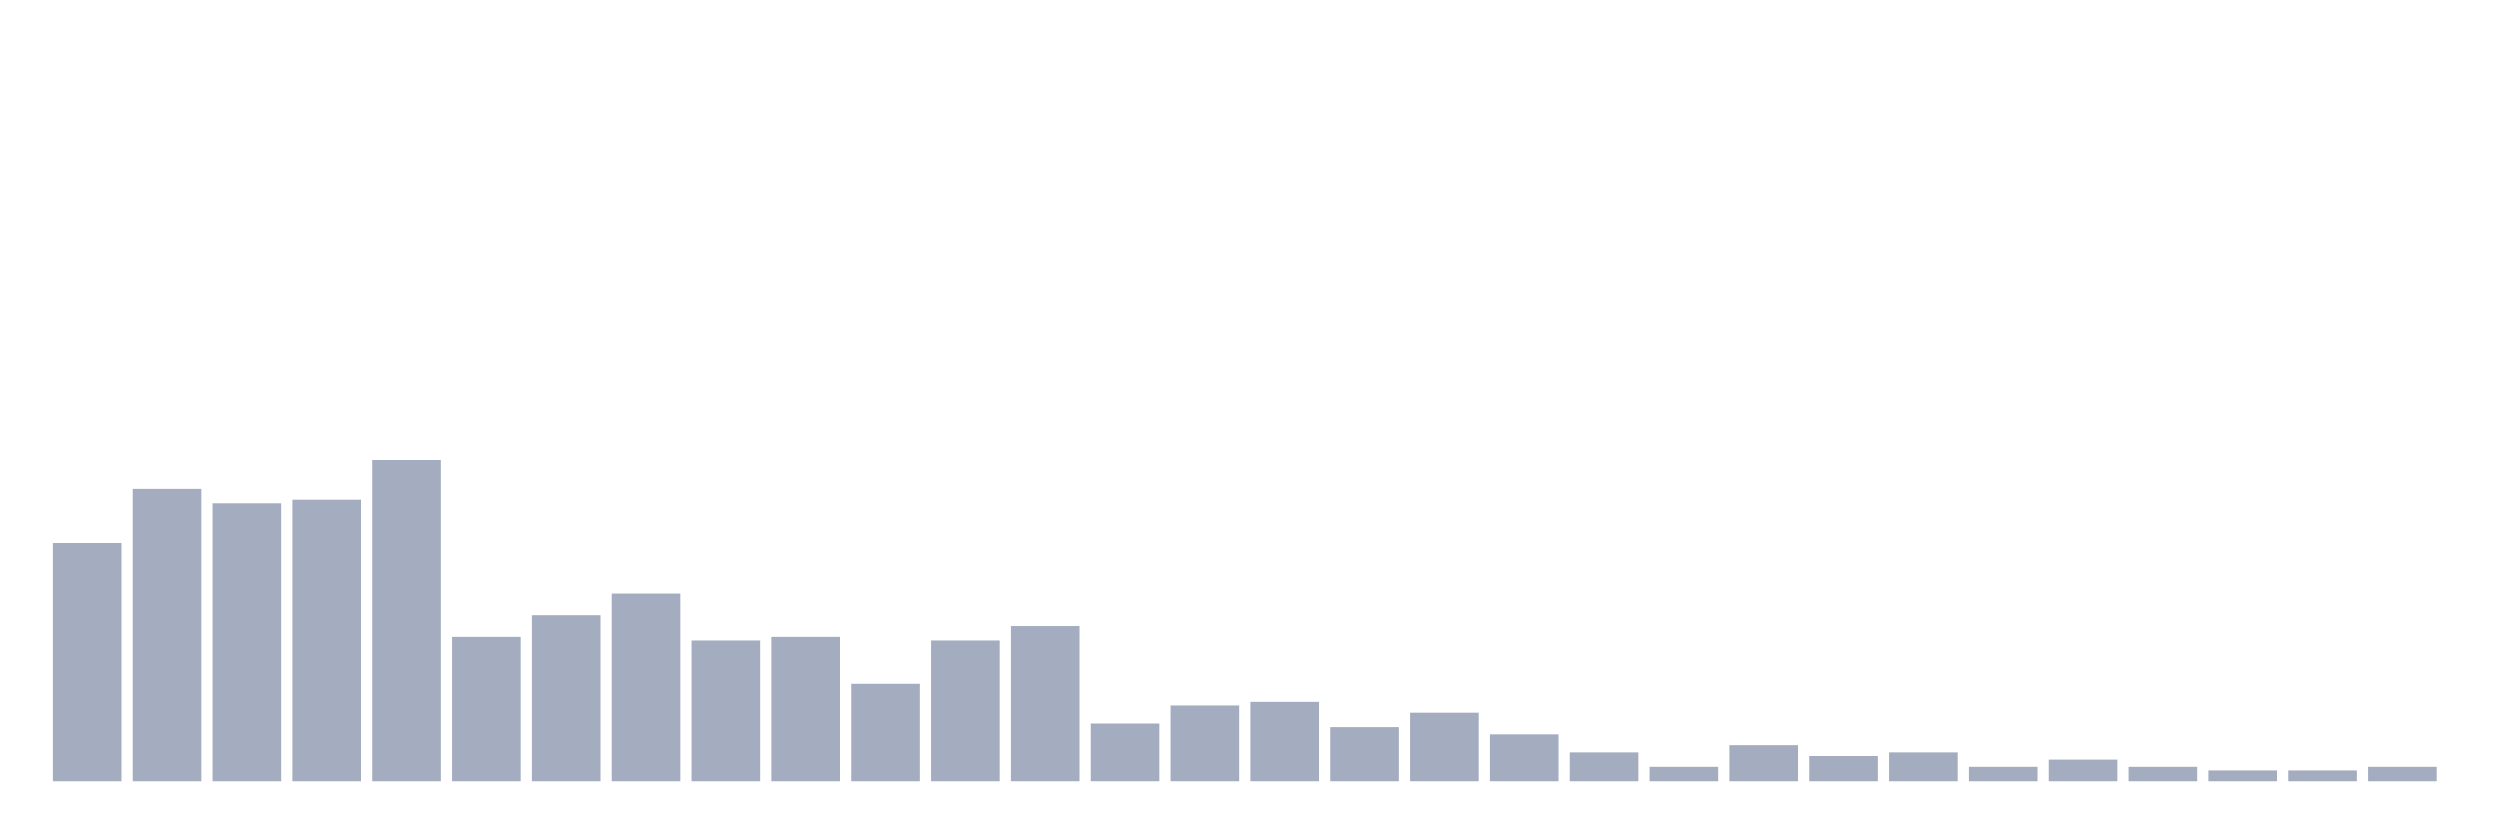
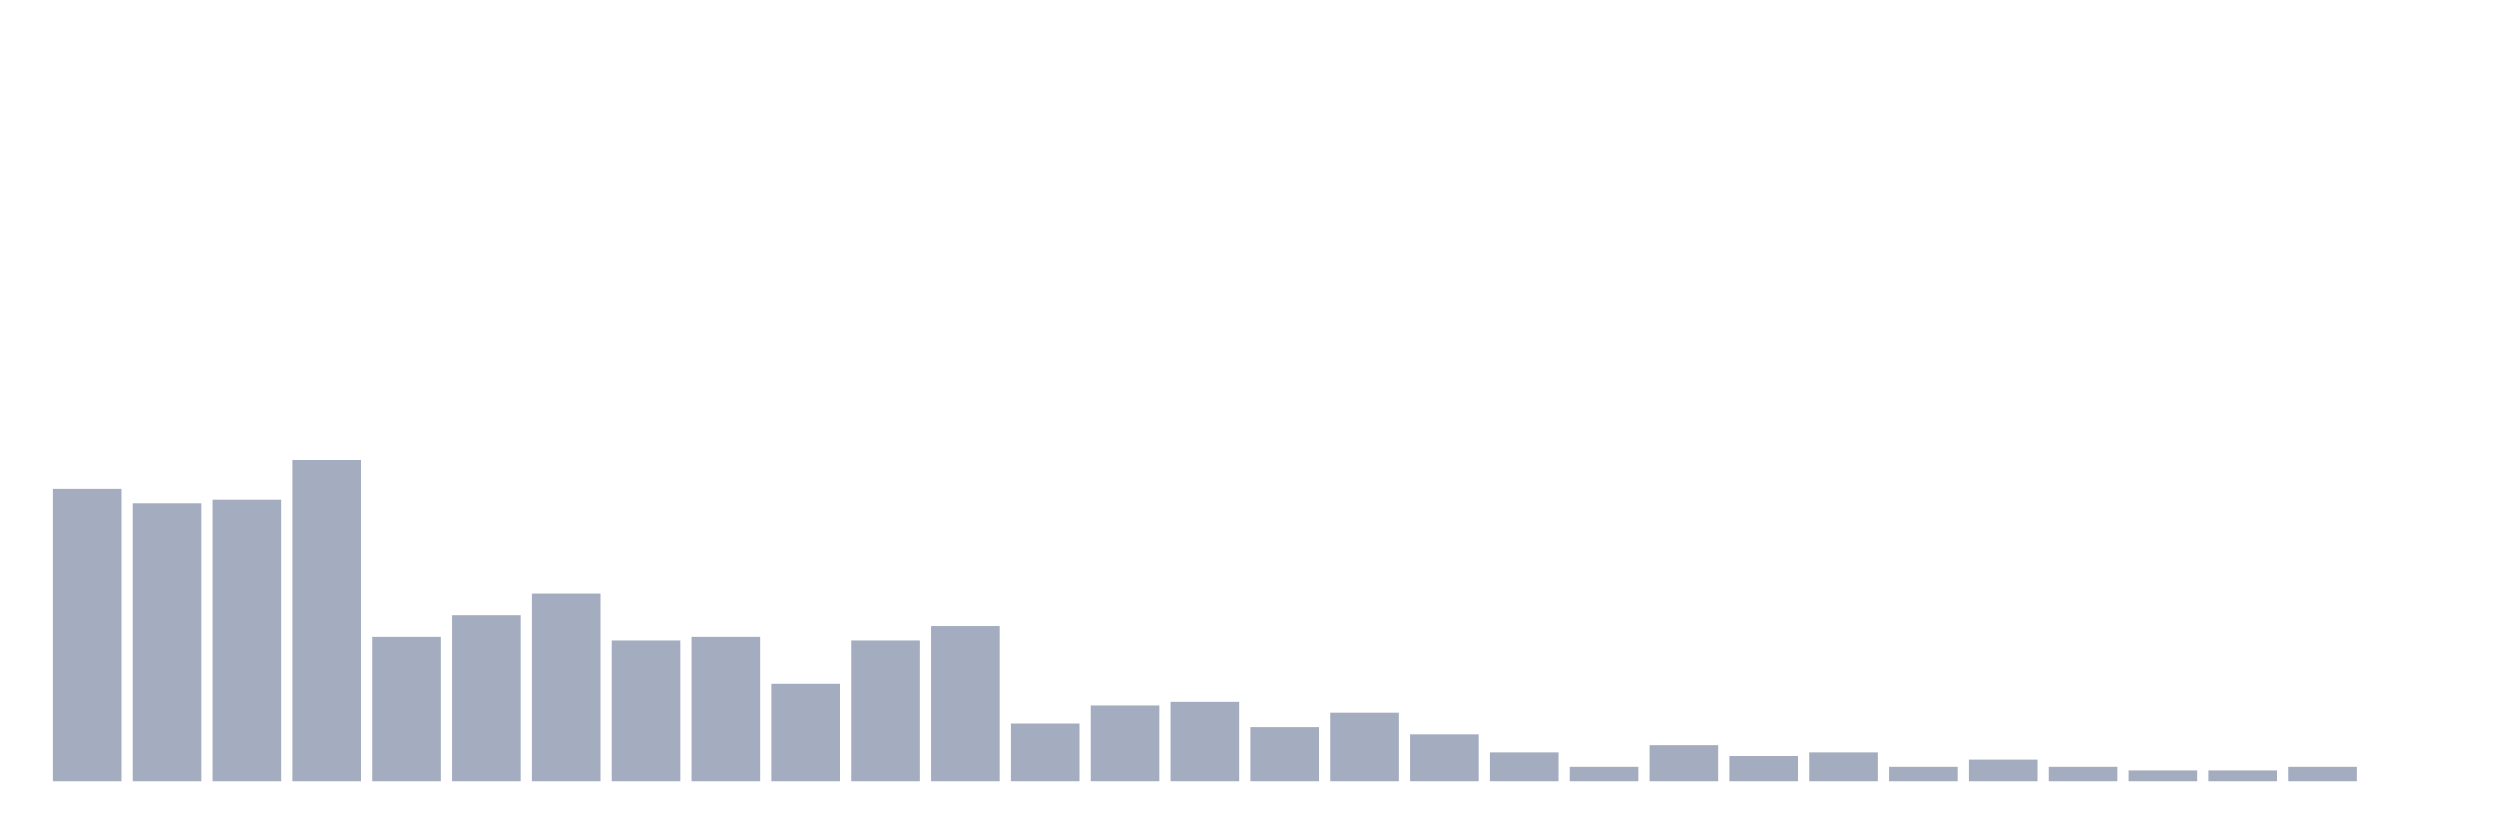
<svg xmlns="http://www.w3.org/2000/svg" viewBox="0 0 480 160">
  <g transform="translate(10,10)">
-     <rect class="bar" x="0.153" width="13.175" y="94.257" height="45.743" fill="rgb(164,173,192)" />
-     <rect class="bar" x="15.482" width="13.175" y="83.861" height="56.139" fill="rgb(164,173,192)" />
-     <rect class="bar" x="30.81" width="13.175" y="86.634" height="53.366" fill="rgb(164,173,192)" />
-     <rect class="bar" x="46.138" width="13.175" y="85.941" height="54.059" fill="rgb(164,173,192)" />
-     <rect class="bar" x="61.466" width="13.175" y="78.317" height="61.683" fill="rgb(164,173,192)" />
-     <rect class="bar" x="76.794" width="13.175" y="112.277" height="27.723" fill="rgb(164,173,192)" />
-     <rect class="bar" x="92.123" width="13.175" y="108.119" height="31.881" fill="rgb(164,173,192)" />
-     <rect class="bar" x="107.451" width="13.175" y="103.96" height="36.04" fill="rgb(164,173,192)" />
-     <rect class="bar" x="122.779" width="13.175" y="112.97" height="27.03" fill="rgb(164,173,192)" />
-     <rect class="bar" x="138.107" width="13.175" y="112.277" height="27.723" fill="rgb(164,173,192)" />
-     <rect class="bar" x="153.436" width="13.175" y="121.287" height="18.713" fill="rgb(164,173,192)" />
-     <rect class="bar" x="168.764" width="13.175" y="112.97" height="27.03" fill="rgb(164,173,192)" />
-     <rect class="bar" x="184.092" width="13.175" y="110.198" height="29.802" fill="rgb(164,173,192)" />
-     <rect class="bar" x="199.42" width="13.175" y="128.911" height="11.089" fill="rgb(164,173,192)" />
-     <rect class="bar" x="214.748" width="13.175" y="125.446" height="14.554" fill="rgb(164,173,192)" />
-     <rect class="bar" x="230.077" width="13.175" y="124.752" height="15.248" fill="rgb(164,173,192)" />
-     <rect class="bar" x="245.405" width="13.175" y="129.604" height="10.396" fill="rgb(164,173,192)" />
-     <rect class="bar" x="260.733" width="13.175" y="126.832" height="13.168" fill="rgb(164,173,192)" />
-     <rect class="bar" x="276.061" width="13.175" y="130.99" height="9.01" fill="rgb(164,173,192)" />
-     <rect class="bar" x="291.39" width="13.175" y="134.455" height="5.545" fill="rgb(164,173,192)" />
-     <rect class="bar" x="306.718" width="13.175" y="137.228" height="2.772" fill="rgb(164,173,192)" />
-     <rect class="bar" x="322.046" width="13.175" y="133.069" height="6.931" fill="rgb(164,173,192)" />
-     <rect class="bar" x="337.374" width="13.175" y="135.149" height="4.851" fill="rgb(164,173,192)" />
-     <rect class="bar" x="352.702" width="13.175" y="134.455" height="5.545" fill="rgb(164,173,192)" />
-     <rect class="bar" x="368.031" width="13.175" y="137.228" height="2.772" fill="rgb(164,173,192)" />
-     <rect class="bar" x="383.359" width="13.175" y="135.842" height="4.158" fill="rgb(164,173,192)" />
-     <rect class="bar" x="398.687" width="13.175" y="137.228" height="2.772" fill="rgb(164,173,192)" />
+     <rect class="bar" x="0.153" width="13.175" y="83.861" height="56.139" fill="rgb(164,173,192)" />
+     <rect class="bar" x="15.482" width="13.175" y="86.634" height="53.366" fill="rgb(164,173,192)" />
+     <rect class="bar" x="30.81" width="13.175" y="85.941" height="54.059" fill="rgb(164,173,192)" />
+     <rect class="bar" x="46.138" width="13.175" y="78.317" height="61.683" fill="rgb(164,173,192)" />
+     <rect class="bar" x="61.466" width="13.175" y="112.277" height="27.723" fill="rgb(164,173,192)" />
+     <rect class="bar" x="76.794" width="13.175" y="108.119" height="31.881" fill="rgb(164,173,192)" />
+     <rect class="bar" x="92.123" width="13.175" y="103.96" height="36.04" fill="rgb(164,173,192)" />
+     <rect class="bar" x="107.451" width="13.175" y="112.97" height="27.03" fill="rgb(164,173,192)" />
+     <rect class="bar" x="122.779" width="13.175" y="112.277" height="27.723" fill="rgb(164,173,192)" />
+     <rect class="bar" x="138.107" width="13.175" y="121.287" height="18.713" fill="rgb(164,173,192)" />
+     <rect class="bar" x="153.436" width="13.175" y="112.97" height="27.03" fill="rgb(164,173,192)" />
+     <rect class="bar" x="168.764" width="13.175" y="110.198" height="29.802" fill="rgb(164,173,192)" />
+     <rect class="bar" x="184.092" width="13.175" y="128.911" height="11.089" fill="rgb(164,173,192)" />
+     <rect class="bar" x="199.42" width="13.175" y="125.446" height="14.554" fill="rgb(164,173,192)" />
+     <rect class="bar" x="214.748" width="13.175" y="124.752" height="15.248" fill="rgb(164,173,192)" />
+     <rect class="bar" x="230.077" width="13.175" y="129.604" height="10.396" fill="rgb(164,173,192)" />
+     <rect class="bar" x="245.405" width="13.175" y="126.832" height="13.168" fill="rgb(164,173,192)" />
+     <rect class="bar" x="260.733" width="13.175" y="130.99" height="9.01" fill="rgb(164,173,192)" />
+     <rect class="bar" x="276.061" width="13.175" y="134.455" height="5.545" fill="rgb(164,173,192)" />
+     <rect class="bar" x="291.39" width="13.175" y="137.228" height="2.772" fill="rgb(164,173,192)" />
+     <rect class="bar" x="306.718" width="13.175" y="133.069" height="6.931" fill="rgb(164,173,192)" />
+     <rect class="bar" x="322.046" width="13.175" y="135.149" height="4.851" fill="rgb(164,173,192)" />
+     <rect class="bar" x="337.374" width="13.175" y="134.455" height="5.545" fill="rgb(164,173,192)" />
+     <rect class="bar" x="352.702" width="13.175" y="137.228" height="2.772" fill="rgb(164,173,192)" />
+     <rect class="bar" x="368.031" width="13.175" y="135.842" height="4.158" fill="rgb(164,173,192)" />
+     <rect class="bar" x="383.359" width="13.175" y="137.228" height="2.772" fill="rgb(164,173,192)" />
+     <rect class="bar" x="398.687" width="13.175" y="137.921" height="2.079" fill="rgb(164,173,192)" />
    <rect class="bar" x="414.015" width="13.175" y="137.921" height="2.079" fill="rgb(164,173,192)" />
-     <rect class="bar" x="429.344" width="13.175" y="137.921" height="2.079" fill="rgb(164,173,192)" />
-     <rect class="bar" x="444.672" width="13.175" y="137.228" height="2.772" fill="rgb(164,173,192)" />
+     <rect class="bar" x="429.344" width="13.175" y="137.228" height="2.772" fill="rgb(164,173,192)" />
+     <rect class="bar" x="444.672" width="13.175" y="140" height="0" fill="rgb(164,173,192)" />
  </g>
</svg>
